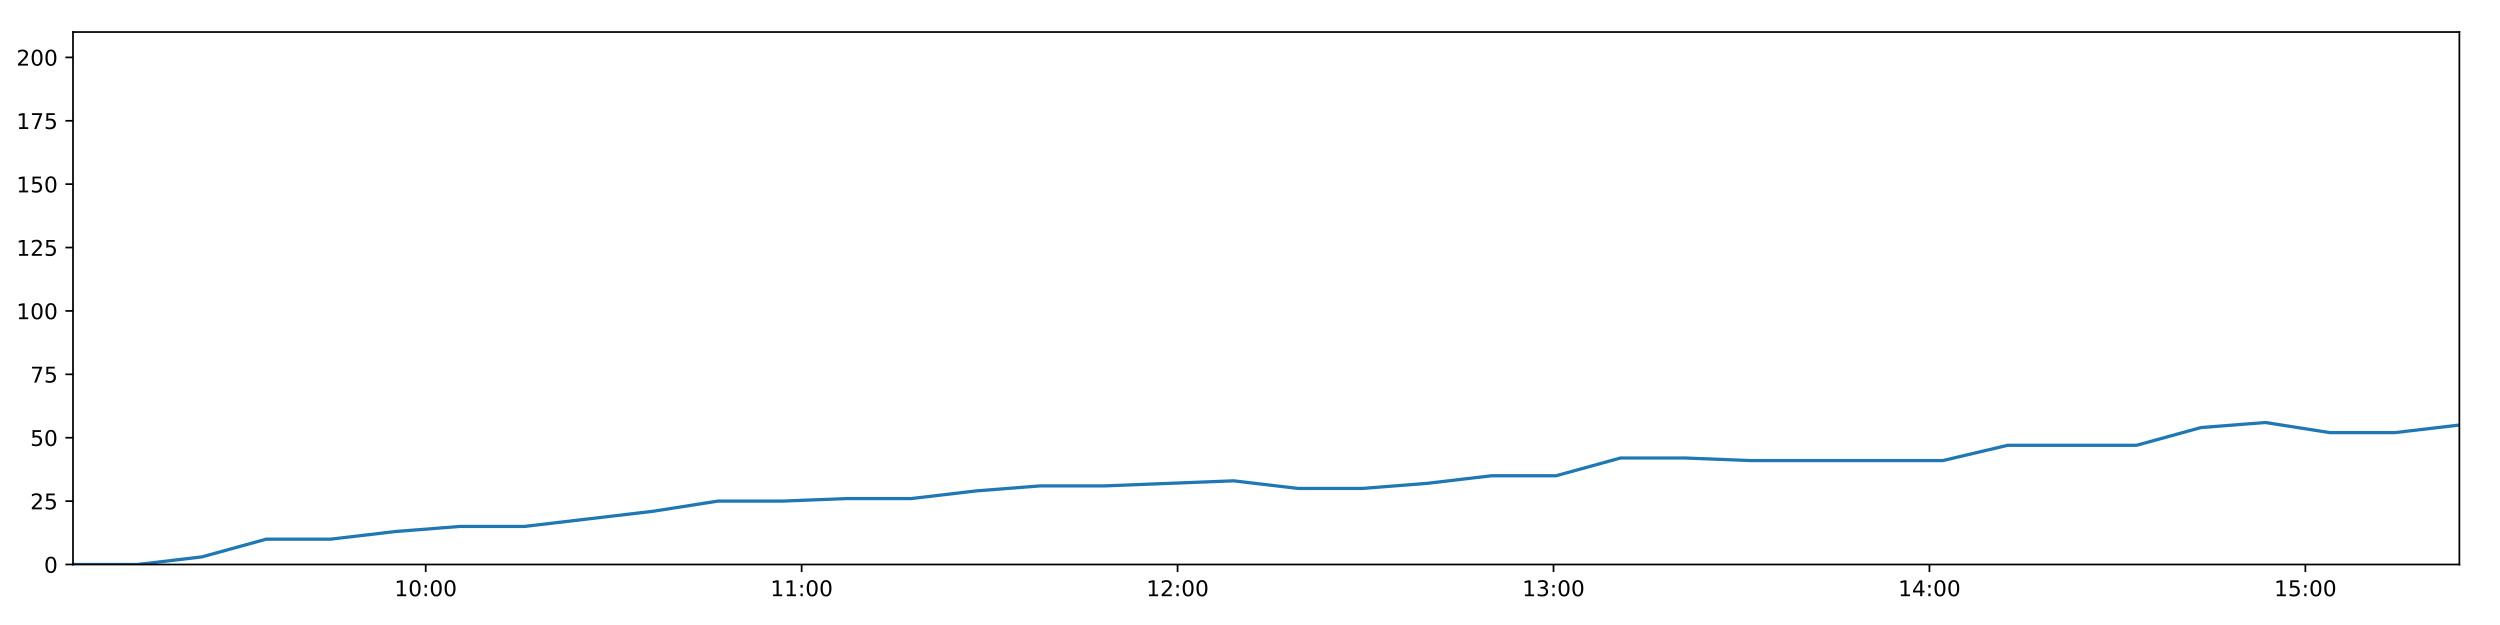
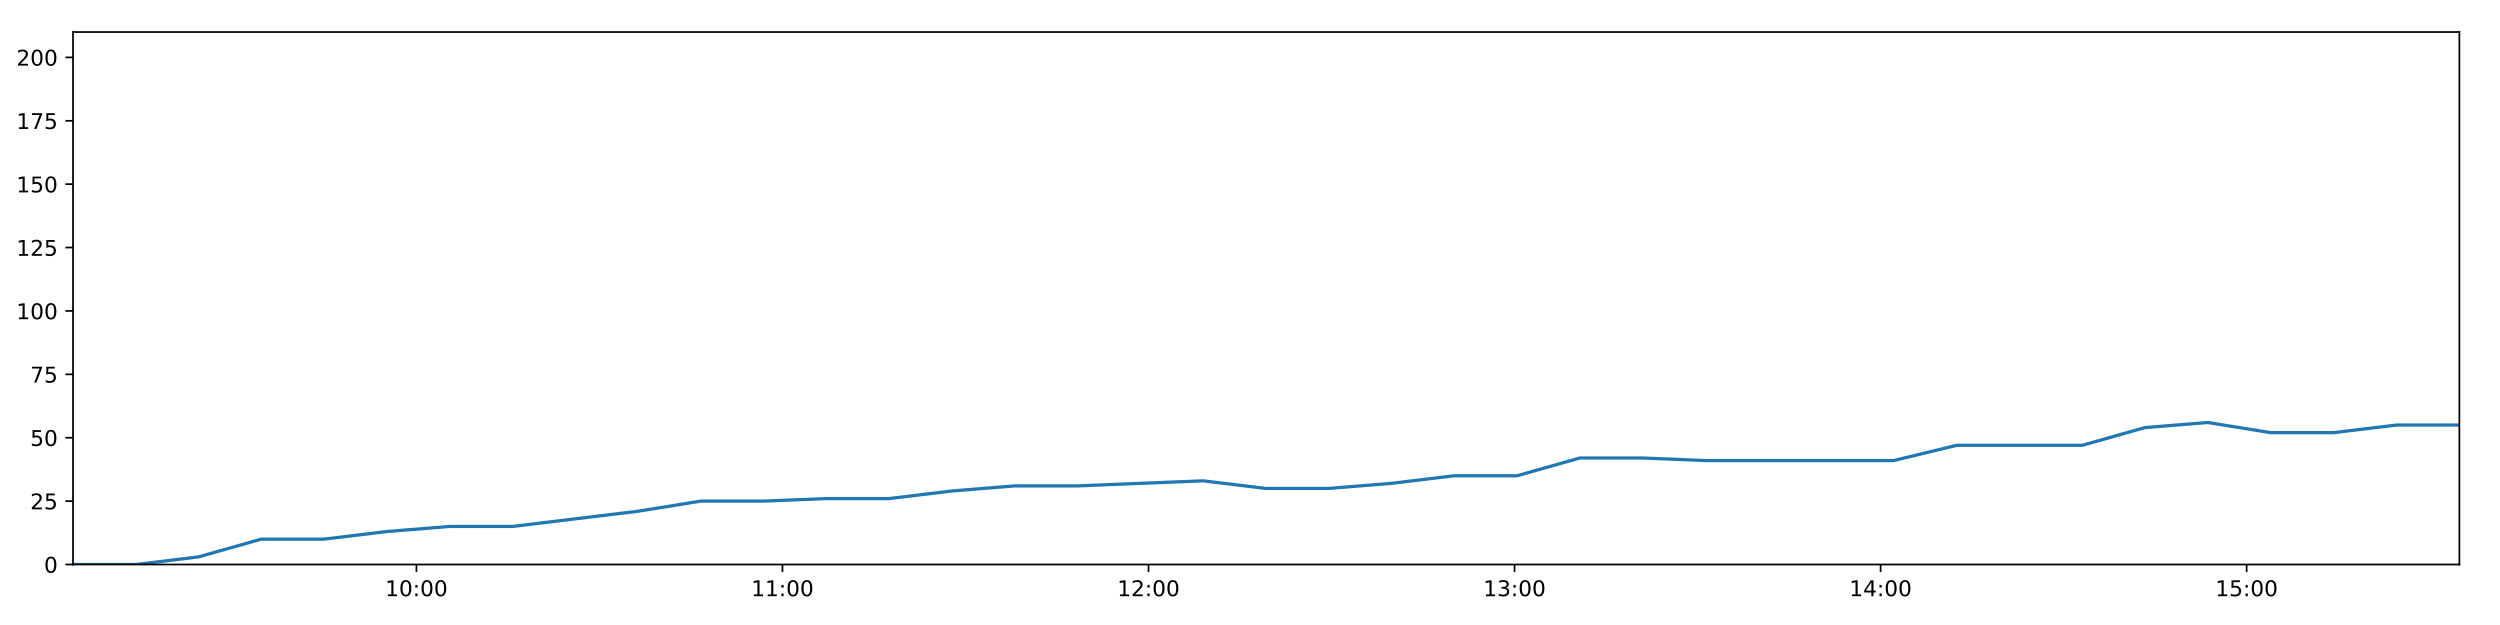
<svg xmlns="http://www.w3.org/2000/svg" xmlns:xlink="http://www.w3.org/1999/xlink" height="288pt" version="1.1" viewBox="0 0 1152 288" width="1152pt">
  <defs>
    <style type="text/css">
*{stroke-linecap:butt;stroke-linejoin:round;}
  </style>
  </defs>
  <g id="figure_1">
    <g id="patch_1">
      <path d="M 0 288  L 1152 288  L 1152 0  L 0 0  z " style="fill:#ffffff;" />
    </g>
    <g id="axes_1">
      <g id="patch_2">
        <path d="M 33.64 260.12  L 1133.28 260.12  L 1133.28 14.76  L 33.64 14.76  z " style="fill:#ffffff;" />
      </g>
      <g id="matplotlib.axis_1">
        <g id="xtick_1">
          <g id="line2d_1">
            <defs>
-               <path d="M 0 0  L 0 3.5  " id="m2d67275f15" style="stroke:#000000;stroke-width:0.8;" />
-             </defs>
-             <g>
-               <use style="stroke:#000000;stroke-width:0.8;" x="196.167" xlink:href="#m2d67275f15" y="260.12" />
+               <path d="M 0 0  L 0 3.5  " id="m4a21065c7c" style="stroke:#000000;stroke-width:0.8;" />
+             </defs>
+             <g>
+               <use style="stroke:#000000;stroke-width:0.8;" x="191.892" xlink:href="#m4a21065c7c" y="260.12" />
            </g>
          </g>
          <g id="text_1">
            <defs>
              <path d="M 12.406 8.297  L 28.516 8.297  L 28.516 63.922  L 10.984 60.406  L 10.984 69.391  L 28.422 72.906  L 38.281 72.906  L 38.281 8.297  L 54.391 8.297  L 54.391 0  L 12.406 0  z " id="DejaVuSans-49" />
              <path d="M 31.781 66.406  Q 24.172 66.406 20.328 58.906  Q 16.5 51.422 16.5 36.375  Q 16.5 21.391 20.328 13.891  Q 24.172 6.391 31.781 6.391  Q 39.453 6.391 43.281 13.891  Q 47.125 21.391 47.125 36.375  Q 47.125 51.422 43.281 58.906  Q 39.453 66.406 31.781 66.406  z M 31.781 74.219  Q 44.047 74.219 50.516 64.516  Q 56.984 54.828 56.984 36.375  Q 56.984 17.969 50.516 8.266  Q 44.047 -1.422 31.781 -1.422  Q 19.531 -1.422 13.062 8.266  Q 6.594 17.969 6.594 36.375  Q 6.594 54.828 13.062 64.516  Q 19.531 74.219 31.781 74.219  z " id="DejaVuSans-48" />
              <path d="M 11.719 12.406  L 22.016 12.406  L 22.016 0  L 11.719 0  z M 11.719 51.703  L 22.016 51.703  L 22.016 39.312  L 11.719 39.312  z " id="DejaVuSans-58" />
            </defs>
-             <g transform="translate(181.7574 274.7184)scale(0.1 -0.1)">
+             <g transform="translate(177.4822 274.7184)scale(0.1 -0.1)">
              <use xlink:href="#DejaVuSans-49" />
              <use x="63.623" xlink:href="#DejaVuSans-48" />
              <use x="127.246" xlink:href="#DejaVuSans-58" />
              <use x="160.938" xlink:href="#DejaVuSans-48" />
              <use x="224.561" xlink:href="#DejaVuSans-48" />
            </g>
          </g>
        </g>
        <g id="xtick_2">
          <g id="line2d_2">
            <g>
-               <use style="stroke:#000000;stroke-width:0.8;" x="369.396" xlink:href="#m2d67275f15" y="260.12" />
+               <use style="stroke:#000000;stroke-width:0.8;" x="360.565" xlink:href="#m4a21065c7c" y="260.12" />
            </g>
          </g>
          <g id="text_2">
-             <g transform="translate(354.987 274.7184)scale(0.1 -0.1)">
+             <g transform="translate(346.1552 274.7184)scale(0.1 -0.1)">
              <use xlink:href="#DejaVuSans-49" />
              <use x="63.623" xlink:href="#DejaVuSans-49" />
              <use x="127.246" xlink:href="#DejaVuSans-58" />
              <use x="160.938" xlink:href="#DejaVuSans-48" />
              <use x="224.561" xlink:href="#DejaVuSans-48" />
            </g>
          </g>
        </g>
        <g id="xtick_3">
          <g id="line2d_3">
            <g>
-               <use style="stroke:#000000;stroke-width:0.8;" x="542.626" xlink:href="#m2d67275f15" y="260.12" />
+               <use style="stroke:#000000;stroke-width:0.8;" x="529.237" xlink:href="#m4a21065c7c" y="260.12" />
            </g>
          </g>
          <g id="text_3">
            <defs>
              <path d="M 19.188 8.297  L 53.609 8.297  L 53.609 0  L 7.328 0  L 7.328 8.297  Q 12.938 14.109 22.625 23.891  Q 32.328 33.688 34.812 36.531  Q 39.547 41.844 41.422 45.531  Q 43.312 49.219 43.312 52.781  Q 43.312 58.594 39.234 62.25  Q 35.156 65.922 28.609 65.922  Q 23.969 65.922 18.812 64.312  Q 13.672 62.703 7.812 59.422  L 7.812 69.391  Q 13.766 71.781 18.938 73  Q 24.125 74.219 28.422 74.219  Q 39.75 74.219 46.484 68.547  Q 53.219 62.891 53.219 53.422  Q 53.219 48.922 51.531 44.891  Q 49.859 40.875 45.406 35.406  Q 44.188 33.984 37.641 27.219  Q 31.109 20.453 19.188 8.297  z " id="DejaVuSans-50" />
            </defs>
-             <g transform="translate(528.2166 274.7184)scale(0.1 -0.1)">
+             <g transform="translate(514.8281 274.7184)scale(0.1 -0.1)">
              <use xlink:href="#DejaVuSans-49" />
              <use x="63.623" xlink:href="#DejaVuSans-50" />
              <use x="127.246" xlink:href="#DejaVuSans-58" />
              <use x="160.938" xlink:href="#DejaVuSans-48" />
              <use x="224.561" xlink:href="#DejaVuSans-48" />
            </g>
          </g>
        </g>
        <g id="xtick_4">
          <g id="line2d_4">
            <g>
-               <use style="stroke:#000000;stroke-width:0.8;" x="715.856" xlink:href="#m2d67275f15" y="260.12" />
+               <use style="stroke:#000000;stroke-width:0.8;" x="697.91" xlink:href="#m4a21065c7c" y="260.12" />
            </g>
          </g>
          <g id="text_4">
            <defs>
              <path d="M 40.578 39.312  Q 47.656 37.797 51.625 33  Q 55.609 28.219 55.609 21.188  Q 55.609 10.406 48.188 4.484  Q 40.766 -1.422 27.094 -1.422  Q 22.516 -1.422 17.656 -0.516  Q 12.797 0.391 7.625 2.203  L 7.625 11.719  Q 11.719 9.328 16.594 8.109  Q 21.484 6.891 26.812 6.891  Q 36.078 6.891 40.938 10.547  Q 45.797 14.203 45.797 21.188  Q 45.797 27.641 41.281 31.266  Q 36.766 34.906 28.719 34.906  L 20.219 34.906  L 20.219 43.016  L 29.109 43.016  Q 36.375 43.016 40.234 45.922  Q 44.094 48.828 44.094 54.297  Q 44.094 59.906 40.109 62.906  Q 36.141 65.922 28.719 65.922  Q 24.656 65.922 20.016 65.031  Q 15.375 64.156 9.812 62.312  L 9.812 71.094  Q 15.438 72.656 20.344 73.438  Q 25.25 74.219 29.594 74.219  Q 40.828 74.219 47.359 69.109  Q 53.906 64.016 53.906 55.328  Q 53.906 49.266 50.438 45.094  Q 46.969 40.922 40.578 39.312  z " id="DejaVuSans-51" />
            </defs>
-             <g transform="translate(701.4462 274.7184)scale(0.1 -0.1)">
+             <g transform="translate(683.501 274.7184)scale(0.1 -0.1)">
              <use xlink:href="#DejaVuSans-49" />
              <use x="63.623" xlink:href="#DejaVuSans-51" />
              <use x="127.246" xlink:href="#DejaVuSans-58" />
              <use x="160.938" xlink:href="#DejaVuSans-48" />
              <use x="224.561" xlink:href="#DejaVuSans-48" />
            </g>
          </g>
        </g>
        <g id="xtick_5">
          <g id="line2d_5">
            <g>
-               <use style="stroke:#000000;stroke-width:0.8;" x="889.085" xlink:href="#m2d67275f15" y="260.12" />
+               <use style="stroke:#000000;stroke-width:0.8;" x="866.583" xlink:href="#m4a21065c7c" y="260.12" />
            </g>
          </g>
          <g id="text_5">
            <defs>
              <path d="M 37.797 64.312  L 12.891 25.391  L 37.797 25.391  z M 35.203 72.906  L 47.609 72.906  L 47.609 25.391  L 58.016 25.391  L 58.016 17.188  L 47.609 17.188  L 47.609 0  L 37.797 0  L 37.797 17.188  L 4.891 17.188  L 4.891 26.703  z " id="DejaVuSans-52" />
            </defs>
-             <g transform="translate(874.6759 274.7184)scale(0.1 -0.1)">
+             <g transform="translate(852.1739 274.7184)scale(0.1 -0.1)">
              <use xlink:href="#DejaVuSans-49" />
              <use x="63.623" xlink:href="#DejaVuSans-52" />
              <use x="127.246" xlink:href="#DejaVuSans-58" />
              <use x="160.938" xlink:href="#DejaVuSans-48" />
              <use x="224.561" xlink:href="#DejaVuSans-48" />
            </g>
          </g>
        </g>
        <g id="xtick_6">
          <g id="line2d_6">
            <g>
-               <use style="stroke:#000000;stroke-width:0.8;" x="1062.315" xlink:href="#m2d67275f15" y="260.12" />
+               <use style="stroke:#000000;stroke-width:0.8;" x="1035.256" xlink:href="#m4a21065c7c" y="260.12" />
            </g>
          </g>
          <g id="text_6">
            <defs>
              <path d="M 10.797 72.906  L 49.516 72.906  L 49.516 64.594  L 19.828 64.594  L 19.828 46.734  Q 21.969 47.469 24.109 47.828  Q 26.266 48.188 28.422 48.188  Q 40.625 48.188 47.75 41.5  Q 54.891 34.812 54.891 23.391  Q 54.891 11.625 47.562 5.094  Q 40.234 -1.422 26.906 -1.422  Q 22.312 -1.422 17.547 -0.641  Q 12.797 0.141 7.719 1.703  L 7.719 11.625  Q 12.109 9.234 16.797 8.062  Q 21.484 6.891 26.703 6.891  Q 35.156 6.891 40.078 11.328  Q 45.016 15.766 45.016 23.391  Q 45.016 31 40.078 35.438  Q 35.156 39.891 26.703 39.891  Q 22.75 39.891 18.812 39.016  Q 14.891 38.141 10.797 36.281  z " id="DejaVuSans-53" />
            </defs>
-             <g transform="translate(1047.905 274.7184)scale(0.1 -0.1)">
+             <g transform="translate(1020.847 274.7184)scale(0.1 -0.1)">
              <use xlink:href="#DejaVuSans-49" />
              <use x="63.623" xlink:href="#DejaVuSans-53" />
              <use x="127.246" xlink:href="#DejaVuSans-58" />
              <use x="160.938" xlink:href="#DejaVuSans-48" />
              <use x="224.561" xlink:href="#DejaVuSans-48" />
            </g>
          </g>
        </g>
      </g>
      <g id="matplotlib.axis_2">
        <g id="ytick_1">
          <g id="line2d_7">
            <defs>
-               <path d="M 0 0  L -3.5 0  " id="m8f889dedbf" style="stroke:#000000;stroke-width:0.8;" />
-             </defs>
-             <g>
-               <use style="stroke:#000000;stroke-width:0.8;" x="33.64" xlink:href="#m8f889dedbf" y="260.12" />
+               <path d="M 0 0  L -3.5 0  " id="m8e2a780ac6" style="stroke:#000000;stroke-width:0.8;" />
+             </defs>
+             <g>
+               <use style="stroke:#000000;stroke-width:0.8;" x="33.64" xlink:href="#m8e2a780ac6" y="260.12" />
            </g>
          </g>
          <g id="text_7">
            <g transform="translate(20.2775 263.9192)scale(0.1 -0.1)">
              <use xlink:href="#DejaVuSans-48" />
            </g>
          </g>
        </g>
        <g id="ytick_2">
          <g id="line2d_8">
            <g>
-               <use style="stroke:#000000;stroke-width:0.8;" x="33.64" xlink:href="#m8f889dedbf" y="230.91" />
+               <use style="stroke:#000000;stroke-width:0.8;" x="33.64" xlink:href="#m8e2a780ac6" y="230.91" />
            </g>
          </g>
          <g id="text_8">
            <g transform="translate(13.915 234.7097)scale(0.1 -0.1)">
              <use xlink:href="#DejaVuSans-50" />
              <use x="63.623" xlink:href="#DejaVuSans-53" />
            </g>
          </g>
        </g>
        <g id="ytick_3">
          <g id="line2d_9">
            <g>
-               <use style="stroke:#000000;stroke-width:0.8;" x="33.64" xlink:href="#m8f889dedbf" y="201.701" />
+               <use style="stroke:#000000;stroke-width:0.8;" x="33.64" xlink:href="#m8e2a780ac6" y="201.701" />
            </g>
          </g>
          <g id="text_9">
            <g transform="translate(13.915 205.5002)scale(0.1 -0.1)">
              <use xlink:href="#DejaVuSans-53" />
              <use x="63.623" xlink:href="#DejaVuSans-48" />
            </g>
          </g>
        </g>
        <g id="ytick_4">
          <g id="line2d_10">
            <g>
-               <use style="stroke:#000000;stroke-width:0.8;" x="33.64" xlink:href="#m8f889dedbf" y="172.491" />
+               <use style="stroke:#000000;stroke-width:0.8;" x="33.64" xlink:href="#m8e2a780ac6" y="172.491" />
            </g>
          </g>
          <g id="text_10">
            <defs>
              <path d="M 8.203 72.906  L 55.078 72.906  L 55.078 68.703  L 28.609 0  L 18.312 0  L 43.219 64.594  L 8.203 64.594  z " id="DejaVuSans-55" />
            </defs>
            <g transform="translate(13.915 176.2906)scale(0.1 -0.1)">
              <use xlink:href="#DejaVuSans-55" />
              <use x="63.623" xlink:href="#DejaVuSans-53" />
            </g>
          </g>
        </g>
        <g id="ytick_5">
          <g id="line2d_11">
            <g>
-               <use style="stroke:#000000;stroke-width:0.8;" x="33.64" xlink:href="#m8f889dedbf" y="143.282" />
+               <use style="stroke:#000000;stroke-width:0.8;" x="33.64" xlink:href="#m8e2a780ac6" y="143.282" />
            </g>
          </g>
          <g id="text_11">
            <g transform="translate(7.5525 147.0811)scale(0.1 -0.1)">
              <use xlink:href="#DejaVuSans-49" />
              <use x="63.623" xlink:href="#DejaVuSans-48" />
              <use x="127.246" xlink:href="#DejaVuSans-48" />
            </g>
          </g>
        </g>
        <g id="ytick_6">
          <g id="line2d_12">
            <g>
-               <use style="stroke:#000000;stroke-width:0.8;" x="33.64" xlink:href="#m8f889dedbf" y="114.072" />
+               <use style="stroke:#000000;stroke-width:0.8;" x="33.64" xlink:href="#m8e2a780ac6" y="114.072" />
            </g>
          </g>
          <g id="text_12">
            <g transform="translate(7.5525 117.8716)scale(0.1 -0.1)">
              <use xlink:href="#DejaVuSans-49" />
              <use x="63.623" xlink:href="#DejaVuSans-50" />
              <use x="127.246" xlink:href="#DejaVuSans-53" />
            </g>
          </g>
        </g>
        <g id="ytick_7">
          <g id="line2d_13">
            <g>
-               <use style="stroke:#000000;stroke-width:0.8;" x="33.64" xlink:href="#m8f889dedbf" y="84.863" />
+               <use style="stroke:#000000;stroke-width:0.8;" x="33.64" xlink:href="#m8e2a780ac6" y="84.863" />
            </g>
          </g>
          <g id="text_13">
            <g transform="translate(7.5525 88.66208)scale(0.1 -0.1)">
              <use xlink:href="#DejaVuSans-49" />
              <use x="63.623" xlink:href="#DejaVuSans-53" />
              <use x="127.246" xlink:href="#DejaVuSans-48" />
            </g>
          </g>
        </g>
        <g id="ytick_8">
          <g id="line2d_14">
            <g>
-               <use style="stroke:#000000;stroke-width:0.8;" x="33.64" xlink:href="#m8f889dedbf" y="55.653" />
+               <use style="stroke:#000000;stroke-width:0.8;" x="33.64" xlink:href="#m8e2a780ac6" y="55.653" />
            </g>
          </g>
          <g id="text_14">
            <g transform="translate(7.5525 59.45255)scale(0.1 -0.1)">
              <use xlink:href="#DejaVuSans-49" />
              <use x="63.623" xlink:href="#DejaVuSans-55" />
              <use x="127.246" xlink:href="#DejaVuSans-53" />
            </g>
          </g>
        </g>
        <g id="ytick_9">
          <g id="line2d_15">
            <g>
-               <use style="stroke:#000000;stroke-width:0.8;" x="33.64" xlink:href="#m8f889dedbf" y="26.444" />
+               <use style="stroke:#000000;stroke-width:0.8;" x="33.64" xlink:href="#m8e2a780ac6" y="26.444" />
            </g>
          </g>
          <g id="text_15">
            <g transform="translate(7.5525 30.24303)scale(0.1 -0.1)">
              <use xlink:href="#DejaVuSans-50" />
              <use x="63.623" xlink:href="#DejaVuSans-48" />
              <use x="127.246" xlink:href="#DejaVuSans-48" />
            </g>
          </g>
        </g>
      </g>
      <g id="line2d_16">
-         <path clip-path="url(#p601646d1c3)" d="M 33.64 260.12  L 63.35 260.12  L 93.031 256.615  L 122.705 248.436  L 152.392 248.436  L 182.138 244.931  L 211.836 242.594  L 241.535 242.594  L 271.252 239.089  L 300.988 235.584  L 330.713 230.91  L 360.471 230.91  L 390.161 229.742  L 419.868 229.742  L 449.556 226.237  L 479.314 223.9  L 509.023 223.9  L 538.735 222.732  L 568.447 221.563  L 598.152 225.069  L 627.885 225.069  L 657.587 222.732  L 687.307 219.227  L 717.02 219.227  L 746.734 211.048  L 776.443 211.048  L 806.145 212.216  L 835.839 212.216  L 865.534 212.216  L 895.31 212.216  L 925.047 205.206  L 954.722 205.206  L 984.462 205.206  L 1014.195 197.027  L 1043.927 194.691  L 1073.669 199.364  L 1103.407 199.364  L 1133.28 195.859  " style="fill:none;stroke:#1f77b4;stroke-linecap:square;stroke-width:1.5;" />
+         <path clip-path="url(#pc676b2a2c8)" d="M 33.64 260.12  L 62.568 260.12  L 91.469 256.615  L 120.362 248.436  L 149.268 248.436  L 178.232 244.931  L 207.149 242.594  L 236.066 242.594  L 265.001 239.089  L 293.956 235.584  L 322.899 230.91  L 351.874 230.91  L 380.783 229.742  L 409.708 229.742  L 438.616 226.237  L 467.591 223.9  L 496.518 223.9  L 525.449 222.732  L 554.38 221.563  L 583.303 225.069  L 612.254 225.069  L 641.174 222.732  L 670.113 219.227  L 699.044 219.227  L 727.977 211.048  L 756.904 211.048  L 785.825 212.216  L 814.737 212.216  L 843.652 212.216  L 872.644 212.216  L 901.599 205.206  L 930.493 205.206  L 959.452 205.206  L 988.402 197.027  L 1017.352 194.691  L 1046.311 199.364  L 1075.267 199.364  L 1104.355 195.859  L 1133.28 195.859  " style="fill:none;stroke:#1f77b4;stroke-linecap:square;stroke-width:1.5;" />
      </g>
      <g id="patch_3">
        <path d="M 33.64 260.12  L 33.64 14.76  " style="fill:none;stroke:#000000;stroke-linecap:square;stroke-linejoin:miter;stroke-width:0.8;" />
      </g>
      <g id="patch_4">
        <path d="M 1133.28 260.12  L 1133.28 14.76  " style="fill:none;stroke:#000000;stroke-linecap:square;stroke-linejoin:miter;stroke-width:0.8;" />
      </g>
      <g id="patch_5">
        <path d="M 33.64 260.12  L 1133.28 260.12  " style="fill:none;stroke:#000000;stroke-linecap:square;stroke-linejoin:miter;stroke-width:0.8;" />
      </g>
      <g id="patch_6">
        <path d="M 33.64 14.76  L 1133.28 14.76  " style="fill:none;stroke:#000000;stroke-linecap:square;stroke-linejoin:miter;stroke-width:0.8;" />
      </g>
    </g>
  </g>
  <defs>
-     <clipPath id="p601646d1c3">
+     <clipPath id="pc676b2a2c8">
      <rect height="245.36" width="1099.64" x="33.64" y="14.76" />
    </clipPath>
  </defs>
</svg>
